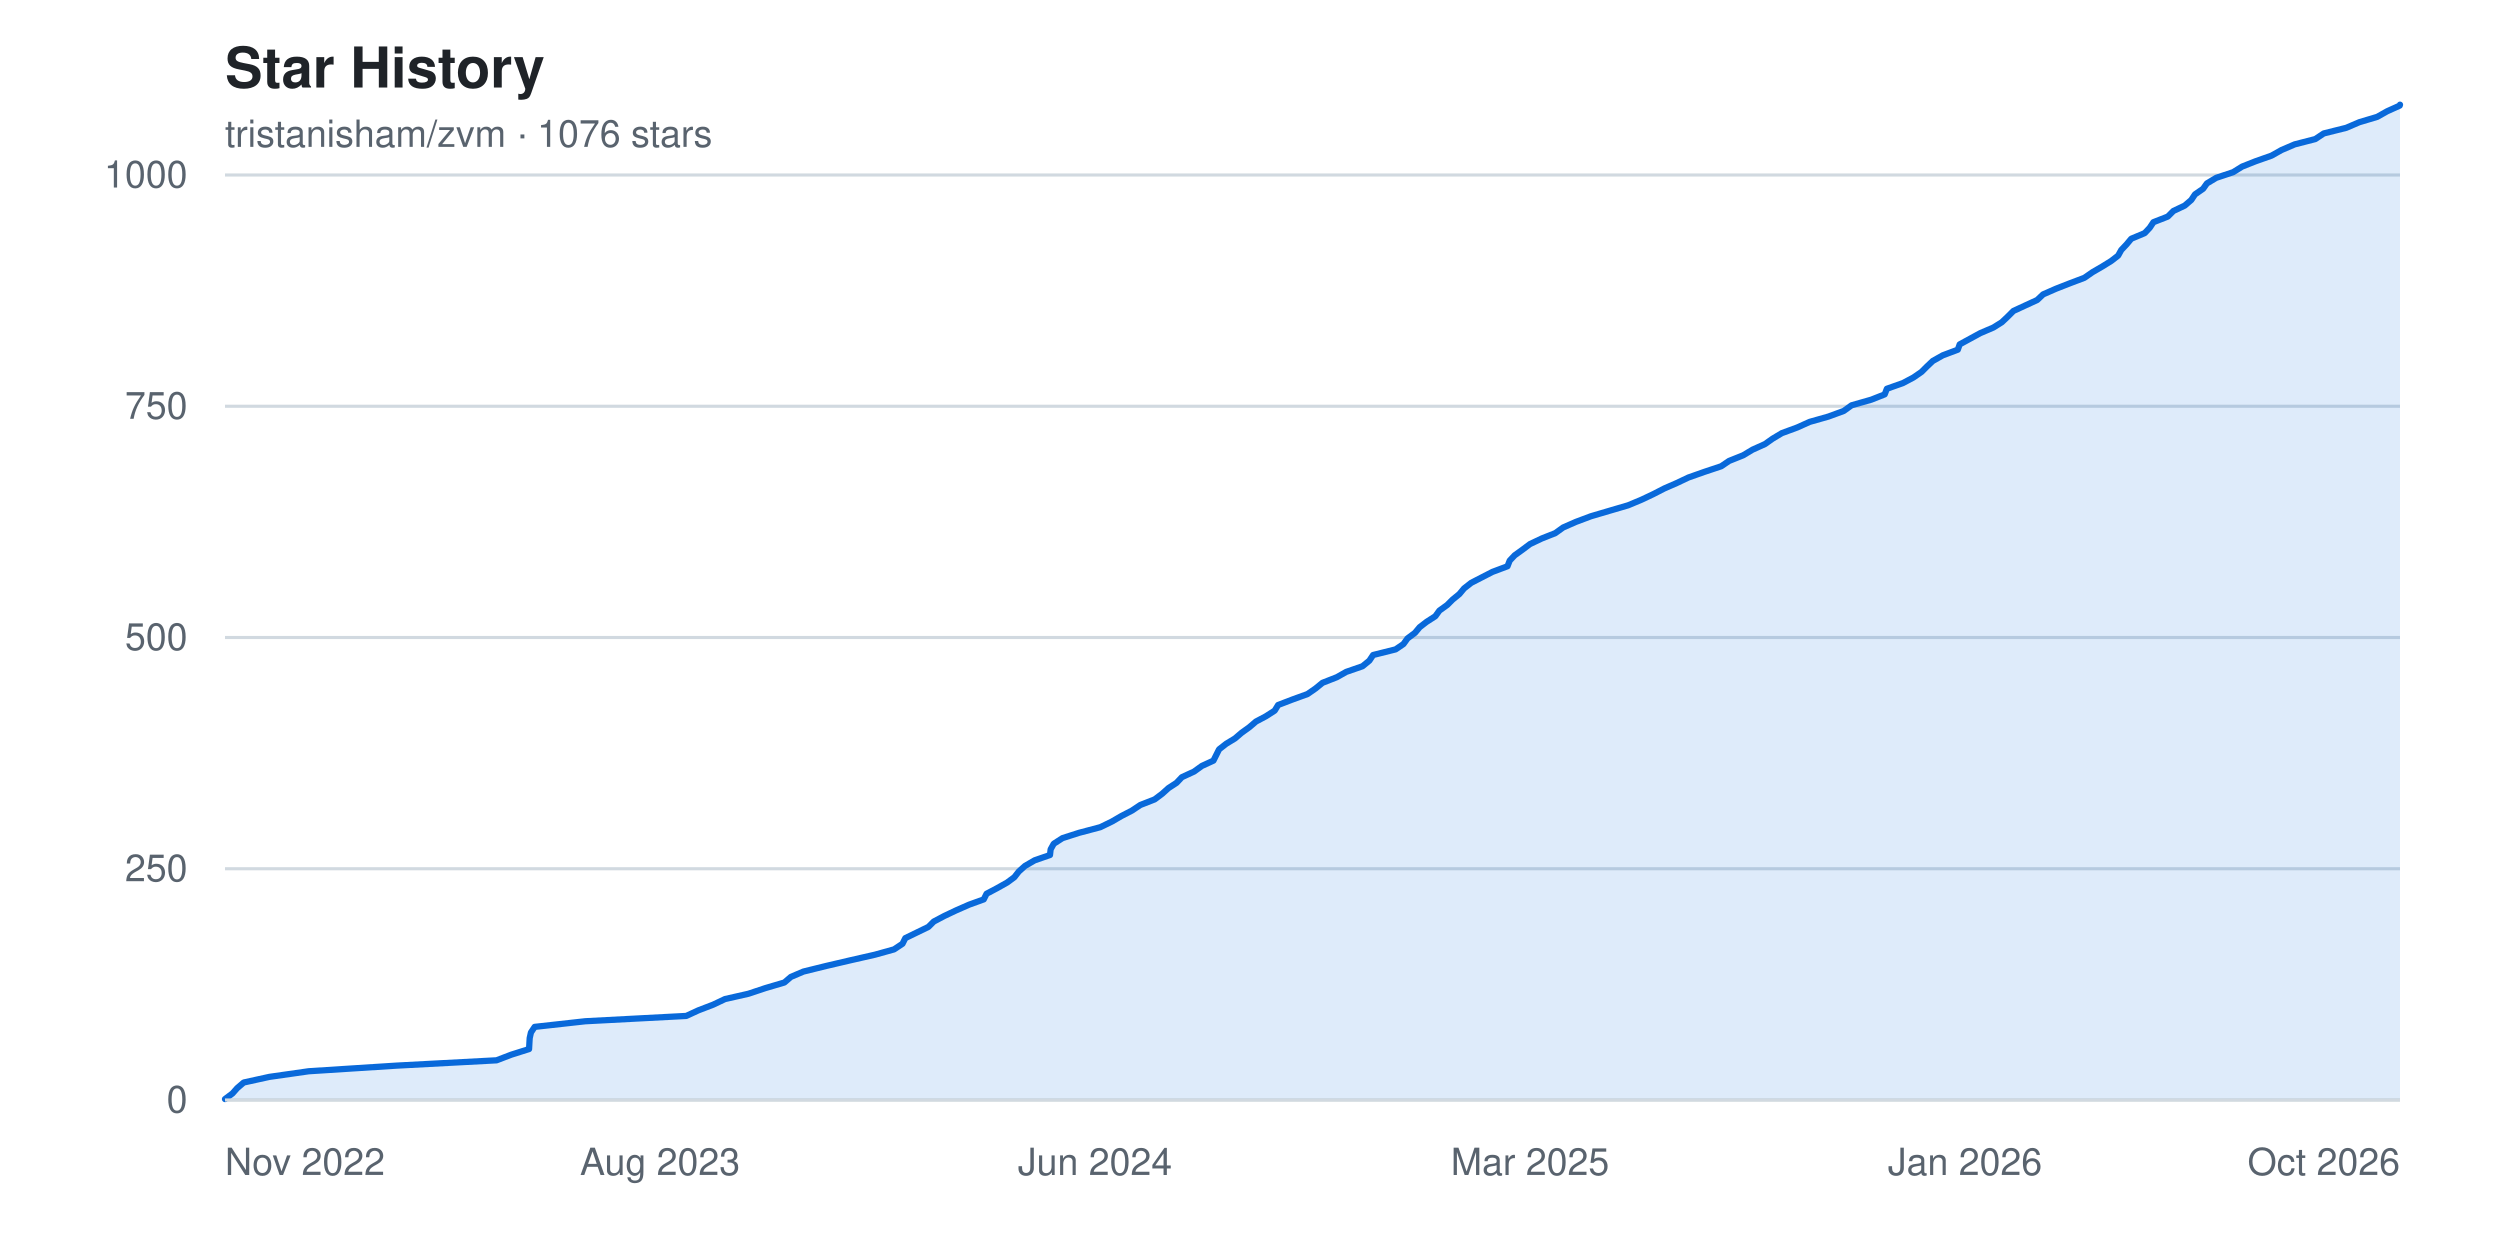
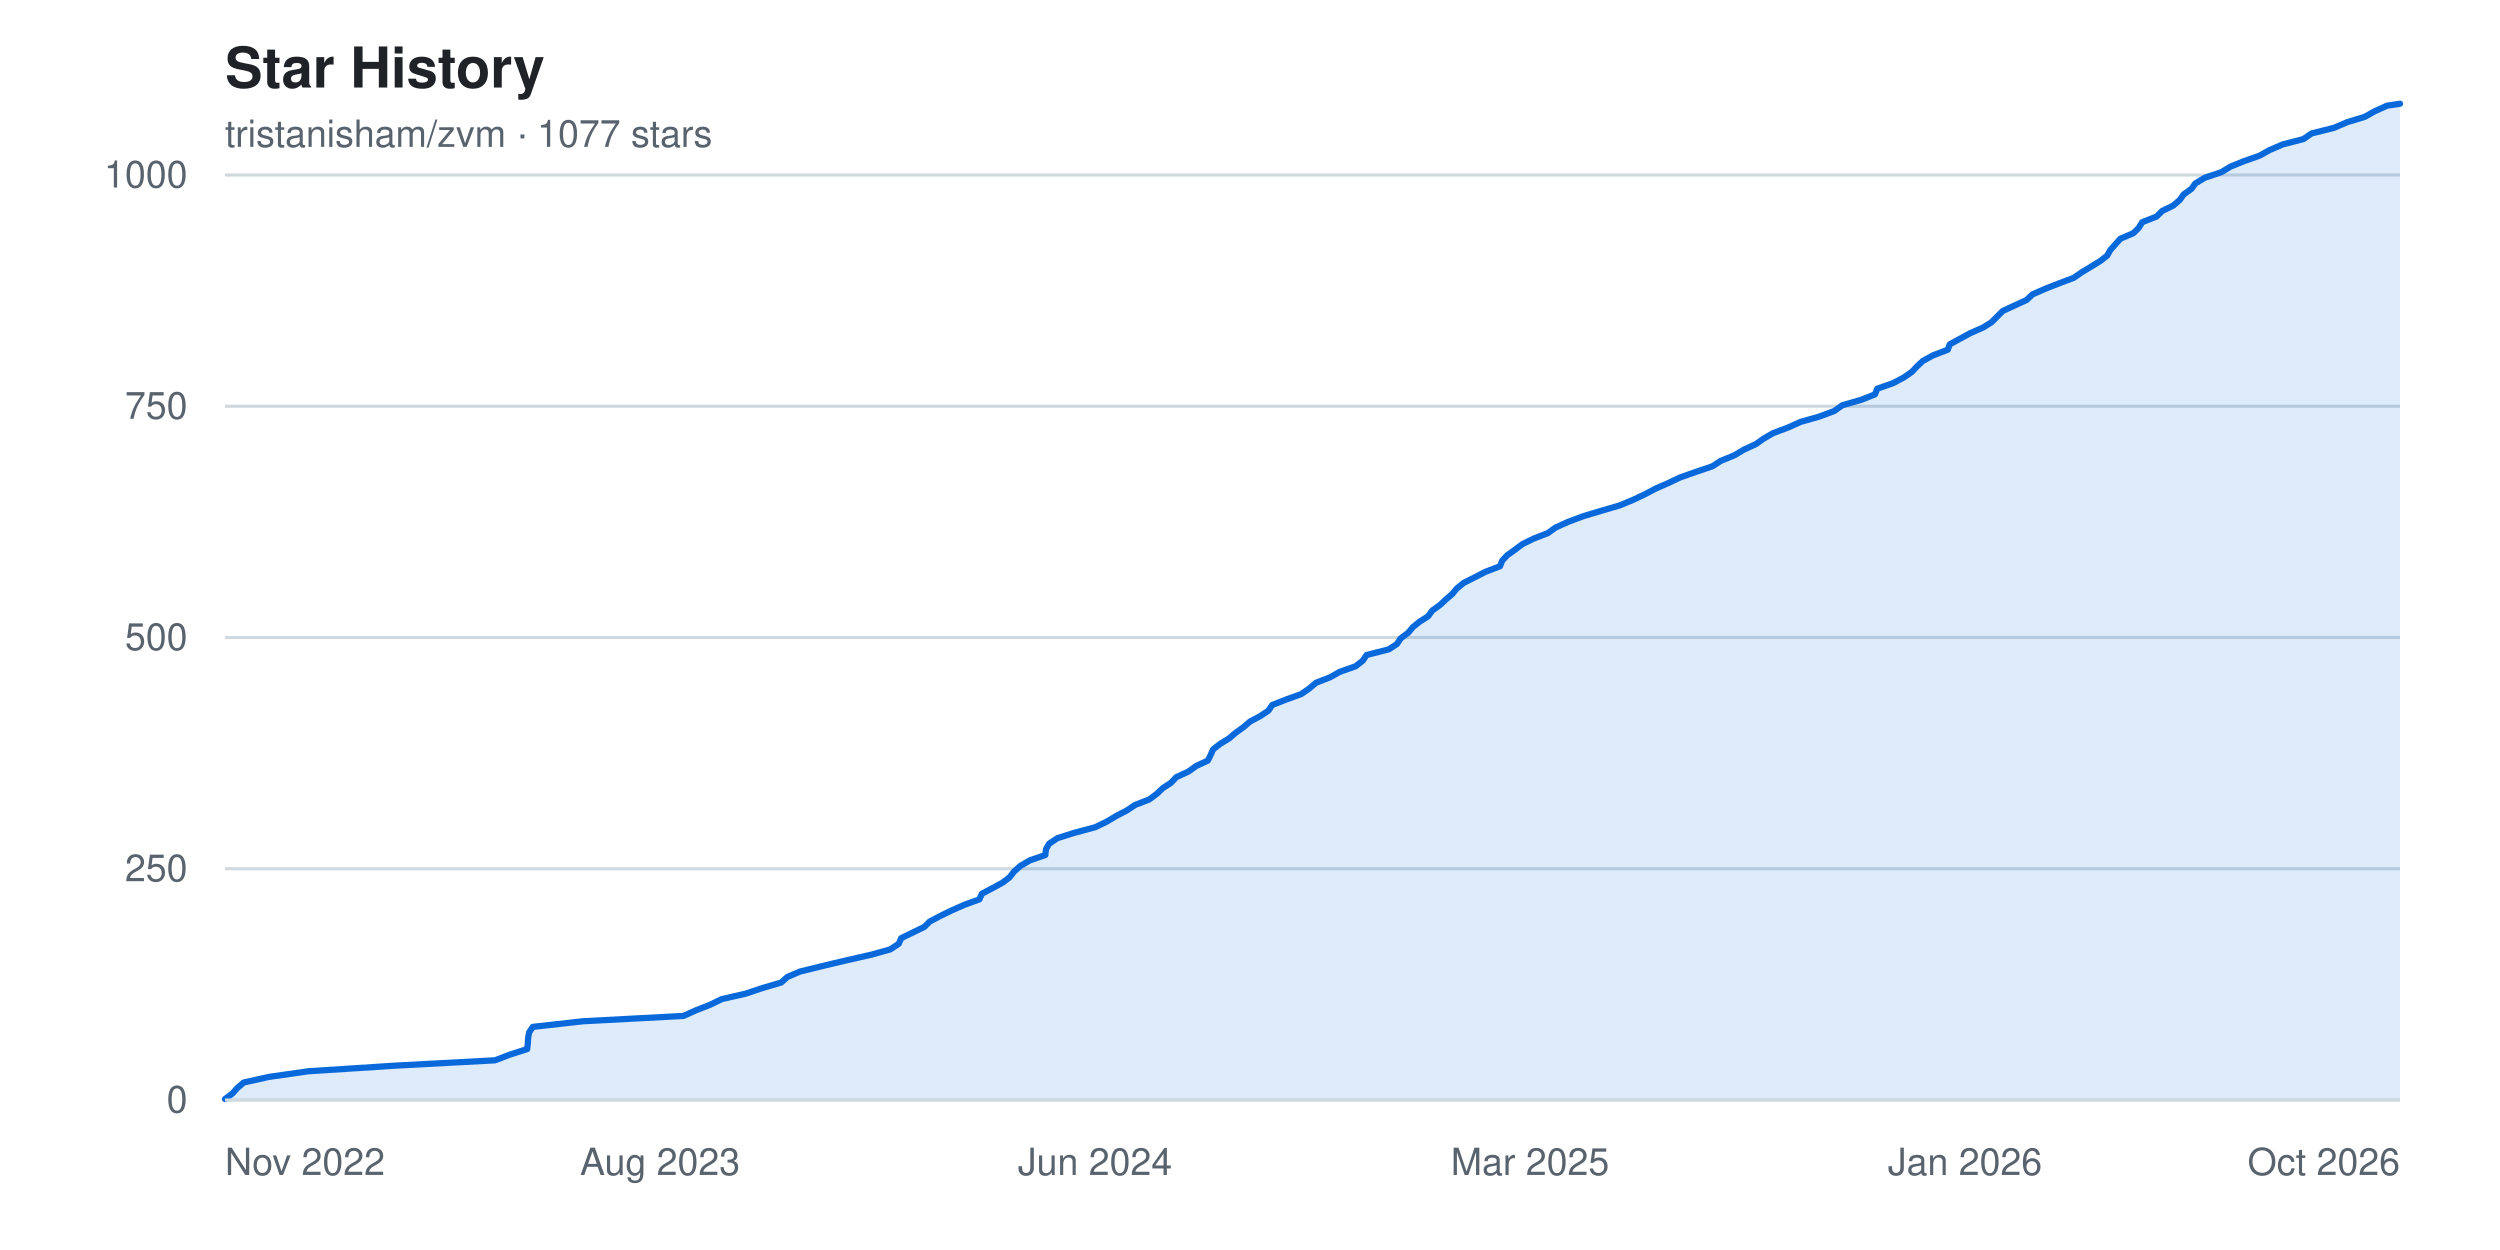
<svg xmlns="http://www.w3.org/2000/svg" width="800" height="400" viewBox="0 0 800 400" font-family="-apple-system, BlinkMacSystemFont, 'Segoe UI', Helvetica, Arial, sans-serif" role="img" aria-label="Star history chart for tristanisham/zvm">
  <rect width="800" height="400" fill="#ffffff" />
  <text x="72" y="28" fill="#1f2328" font-size="18" font-weight="600">Star History</text>
-   <text x="72" y="47" fill="#59636e" font-size="12">tristanisham/zvm · 1076 stars</text>
+   <text x="72" y="47" fill="#59636e" font-size="12">tristanisham/zvm · 1077 stars</text>
  <g>
    <line x1="72" y1="352.0" x2="768" y2="352.0" stroke="#d1d9e0" stroke-width="1" />
    <text x="60" y="352.0" fill="#59636e" font-size="12" text-anchor="end" dominant-baseline="middle">0</text>
    <line x1="72" y1="278.0" x2="768" y2="278.0" stroke="#d1d9e0" stroke-width="1" />
    <text x="60" y="278.0" fill="#59636e" font-size="12" text-anchor="end" dominant-baseline="middle">250</text>
    <line x1="72" y1="204.0" x2="768" y2="204.0" stroke="#d1d9e0" stroke-width="1" />
    <text x="60" y="204.0" fill="#59636e" font-size="12" text-anchor="end" dominant-baseline="middle">500</text>
    <line x1="72" y1="130.0" x2="768" y2="130.0" stroke="#d1d9e0" stroke-width="1" />
    <text x="60" y="130.0" fill="#59636e" font-size="12" text-anchor="end" dominant-baseline="middle">750</text>
    <line x1="72" y1="56.0" x2="768" y2="56.0" stroke="#d1d9e0" stroke-width="1" />
    <text x="60" y="56.0" fill="#59636e" font-size="12" text-anchor="end" dominant-baseline="middle">1000</text>
  </g>
-   <path d="M 72.0,352.0 L 72.0 351.7 L 74.4 349.9 L 75.9 348.2 L 78.0 346.4 L 86.2 344.6 L 98.8 342.8 L 126.9 341.0 L 158.9 339.3 L 163.6 337.5 L 169.3 335.7 L 169.4 333.9 L 169.5 332.2 L 169.9 330.4 L 171.1 328.6 L 187.3 326.8 L 219.6 325.1 L 223.5 323.3 L 228.2 321.5 L 232.0 319.7 L 239.5 318.0 L 244.9 316.2 L 251.0 314.4 L 253.1 312.6 L 257.1 310.9 L 264.4 309.1 L 272.1 307.3 L 280.0 305.5 L 286.1 303.8 L 288.8 302.0 L 289.7 300.2 L 293.4 298.4 L 297.1 296.6 L 298.8 294.9 L 302.2 293.1 L 306.0 291.3 L 310.1 289.5 L 314.8 287.8 L 315.7 286.0 L 319.1 284.2 L 322.3 282.4 L 324.6 280.7 L 326.0 278.9 L 328.0 277.1 L 331.1 275.3 L 336.0 273.6 L 336.2 271.8 L 337.2 270.0 L 340.0 268.2 L 345.3 266.5 L 352.1 264.7 L 355.8 262.9 L 358.9 261.1 L 362.2 259.4 L 364.9 257.6 L 369.5 255.8 L 371.9 254.0 L 373.9 252.2 L 376.5 250.5 L 378.2 248.7 L 382.1 246.9 L 384.6 245.1 L 388.3 243.4 L 389.2 241.6 L 390.1 239.8 L 392.4 238.0 L 395.2 236.3 L 397.3 234.5 L 399.8 232.7 L 401.9 230.9 L 405.1 229.2 L 407.9 227.4 L 409.0 225.6 L 413.7 223.8 L 418.4 222.1 L 421.0 220.3 L 423.2 218.5 L 427.8 216.7 L 430.8 215.0 L 436.0 213.2 L 438.2 211.4 L 439.4 209.6 L 446.6 207.8 L 449.1 206.1 L 450.4 204.3 L 452.8 202.5 L 454.3 200.7 L 456.5 199.0 L 459.3 197.2 L 460.6 195.4 L 463.1 193.6 L 464.8 191.9 L 467.0 190.1 L 468.5 188.3 L 470.8 186.5 L 474.1 184.8 L 477.6 183.0 L 482.4 181.2 L 483.1 179.4 L 484.7 177.7 L 487.2 175.9 L 489.6 174.1 L 493.4 172.3 L 497.7 170.6 L 500.2 168.8 L 504.3 167.0 L 509.1 165.2 L 515.2 163.4 L 521.0 161.7 L 525.3 159.9 L 529.1 158.1 L 532.6 156.3 L 536.5 154.6 L 540.3 152.8 L 545.4 151.0 L 550.8 149.2 L 553.3 147.5 L 557.8 145.7 L 560.8 143.9 L 564.8 142.1 L 567.2 140.4 L 570.2 138.6 L 575.1 136.8 L 579.1 135.0 L 585.1 133.3 L 590.0 131.5 L 592.5 129.7 L 598.8 127.9 L 603.1 126.2 L 603.8 124.4 L 608.9 122.6 L 612.3 120.8 L 614.9 119.0 L 616.6 117.3 L 618.5 115.5 L 621.7 113.7 L 626.5 111.9 L 627.1 110.2 L 630.4 108.4 L 633.7 106.6 L 637.9 104.8 L 640.6 103.1 L 642.5 101.3 L 644.3 99.5 L 648.2 97.7 L 651.9 96.0 L 653.8 94.2 L 657.9 92.4 L 662.5 90.6 L 667.0 88.9 L 669.6 87.1 L 672.7 85.3 L 675.6 83.5 L 677.8 81.8 L 678.8 80.0 L 680.5 78.2 L 682.0 76.4 L 686.3 74.6 L 687.9 72.9 L 689.1 71.1 L 693.7 69.3 L 695.5 67.5 L 699.1 65.8 L 701.2 64.0 L 702.4 62.2 L 705.0 60.4 L 706.2 58.7 L 709.2 56.9 L 714.6 55.1 L 717.5 53.3 L 721.8 51.6 L 726.9 49.8 L 730.1 48.0 L 734.3 46.2 L 740.9 44.5 L 743.6 42.7 L 750.8 40.9 L 755.0 39.1 L 760.7 37.4 L 763.9 35.6 L 767.9 33.8 L 768.0 33.5 L 768.0,352.0 Z" fill="#0969da22" />
-   <polyline points="72.0,351.7 74.4,349.9 75.9,348.2 78.0,346.4 86.2,344.6 98.8,342.8 126.9,341.0 158.9,339.3 163.6,337.5 169.3,335.7 169.4,333.9 169.5,332.2 169.9,330.4 171.1,328.6 187.3,326.8 219.6,325.1 223.5,323.3 228.2,321.5 232.0,319.7 239.5,318.0 244.9,316.2 251.0,314.4 253.1,312.6 257.1,310.9 264.4,309.1 272.1,307.3 280.0,305.5 286.1,303.8 288.8,302.0 289.7,300.2 293.4,298.4 297.1,296.6 298.8,294.9 302.2,293.1 306.0,291.3 310.1,289.5 314.8,287.8 315.7,286.0 319.1,284.2 322.3,282.4 324.6,280.7 326.0,278.9 328.0,277.1 331.1,275.3 336.0,273.6 336.2,271.8 337.2,270.0 340.0,268.2 345.3,266.5 352.1,264.7 355.8,262.9 358.9,261.1 362.2,259.4 364.9,257.6 369.5,255.8 371.9,254.0 373.9,252.2 376.5,250.5 378.2,248.7 382.1,246.9 384.6,245.1 388.3,243.4 389.2,241.6 390.1,239.8 392.4,238.0 395.2,236.3 397.3,234.5 399.8,232.7 401.9,230.9 405.1,229.2 407.9,227.4 409.0,225.6 413.7,223.8 418.4,222.1 421.0,220.3 423.2,218.5 427.8,216.7 430.8,215.0 436.0,213.2 438.2,211.4 439.4,209.6 446.6,207.8 449.1,206.1 450.4,204.3 452.8,202.5 454.3,200.7 456.5,199.0 459.3,197.2 460.6,195.4 463.1,193.6 464.8,191.9 467.0,190.1 468.5,188.3 470.8,186.5 474.1,184.8 477.6,183.0 482.4,181.2 483.1,179.4 484.7,177.7 487.2,175.9 489.6,174.1 493.4,172.3 497.7,170.6 500.2,168.8 504.3,167.0 509.1,165.2 515.2,163.4 521.0,161.7 525.3,159.9 529.1,158.1 532.6,156.3 536.5,154.6 540.3,152.8 545.4,151.0 550.8,149.2 553.3,147.5 557.8,145.7 560.8,143.9 564.8,142.1 567.2,140.4 570.2,138.6 575.1,136.8 579.1,135.0 585.1,133.3 590.0,131.5 592.5,129.7 598.8,127.9 603.1,126.2 603.8,124.4 608.9,122.6 612.3,120.8 614.9,119.0 616.6,117.3 618.5,115.5 621.7,113.7 626.5,111.9 627.1,110.2 630.4,108.4 633.7,106.6 637.9,104.8 640.6,103.1 642.5,101.3 644.3,99.5 648.2,97.7 651.9,96.0 653.8,94.2 657.9,92.4 662.5,90.6 667.0,88.9 669.6,87.1 672.7,85.3 675.6,83.5 677.8,81.8 678.8,80.0 680.5,78.2 682.0,76.4 686.3,74.6 687.9,72.9 689.1,71.1 693.7,69.3 695.5,67.5 699.1,65.8 701.2,64.0 702.4,62.2 705.0,60.4 706.2,58.7 709.2,56.9 714.6,55.1 717.5,53.3 721.8,51.6 726.9,49.8 730.1,48.0 734.3,46.2 740.9,44.5 743.6,42.7 750.8,40.9 755.0,39.1 760.7,37.4 763.9,35.6 767.9,33.8 768.0,33.5" fill="none" stroke="#0969da" stroke-width="2" stroke-linejoin="round" stroke-linecap="round" />
+   <path d="M 72.0,352.0 L 72.0 351.7 L 74.4 349.9 L 75.9 348.2 L 78.0 346.4 L 86.1 344.6 L 98.7 342.8 L 126.6 341.0 L 158.4 339.3 L 163.1 337.5 L 168.7 335.7 L 168.9 333.9 L 169.0 332.2 L 169.3 330.4 L 170.5 328.6 L 186.6 326.8 L 218.7 325.1 L 222.7 323.3 L 227.3 321.5 L 231.0 319.7 L 238.5 318.0 L 243.9 316.2 L 250.0 314.4 L 252.0 312.6 L 256.0 310.9 L 263.3 309.1 L 270.9 307.3 L 278.8 305.5 L 284.9 303.8 L 287.6 302.0 L 288.4 300.2 L 292.1 298.4 L 295.8 296.6 L 297.5 294.9 L 300.9 293.1 L 304.6 291.3 L 308.7 289.5 L 313.4 287.8 L 314.2 286.0 L 317.6 284.2 L 320.9 282.4 L 323.1 280.7 L 324.5 278.9 L 326.5 277.1 L 329.6 275.3 L 334.5 273.6 L 334.7 271.8 L 335.7 270.0 L 338.4 268.2 L 343.8 266.5 L 350.5 264.7 L 354.2 262.9 L 357.2 261.1 L 360.5 259.4 L 363.2 257.6 L 367.8 255.8 L 370.2 254.0 L 372.1 252.2 L 374.7 250.5 L 376.4 248.7 L 380.3 246.9 L 382.8 245.1 L 386.5 243.4 L 387.4 241.6 L 388.2 239.8 L 390.5 238.0 L 393.3 236.3 L 395.4 234.5 L 397.9 232.7 L 400.0 230.9 L 403.2 229.2 L 405.9 227.4 L 407.1 225.6 L 411.7 223.8 L 416.4 222.1 L 419.0 220.3 L 421.1 218.5 L 425.7 216.7 L 428.7 215.0 L 433.8 213.2 L 436.1 211.4 L 437.3 209.6 L 444.4 207.8 L 447.0 206.1 L 448.2 204.3 L 450.6 202.5 L 452.1 200.7 L 454.2 199.0 L 457.0 197.2 L 458.3 195.4 L 460.8 193.6 L 462.6 191.9 L 464.7 190.1 L 466.2 188.3 L 468.4 186.5 L 471.8 184.8 L 475.3 183.0 L 480.0 181.2 L 480.7 179.4 L 482.3 177.7 L 484.8 175.9 L 487.2 174.1 L 490.9 172.3 L 495.3 170.6 L 497.8 168.8 L 501.8 167.0 L 506.6 165.2 L 512.6 163.4 L 518.4 161.7 L 522.7 159.9 L 526.5 158.1 L 529.9 156.3 L 533.8 154.6 L 537.6 152.8 L 542.7 151.0 L 548.0 149.2 L 550.6 147.5 L 555.0 145.7 L 558.0 143.9 L 561.9 142.1 L 564.3 140.4 L 567.4 138.6 L 572.2 136.8 L 576.2 135.0 L 582.2 133.3 L 587.0 131.5 L 589.5 129.7 L 595.7 127.9 L 600.0 126.2 L 600.7 124.4 L 605.8 122.6 L 609.2 120.8 L 611.8 119.0 L 613.4 117.3 L 615.3 115.5 L 618.6 113.7 L 623.3 111.9 L 623.9 110.2 L 627.2 108.4 L 630.5 106.6 L 634.6 104.8 L 637.3 103.1 L 639.1 101.3 L 640.9 99.5 L 644.8 97.7 L 648.5 96.0 L 650.4 94.2 L 654.5 92.4 L 659.1 90.6 L 663.6 88.9 L 666.2 87.1 L 669.2 85.3 L 672.1 83.5 L 674.3 81.8 L 675.3 80.0 L 676.9 78.2 L 678.5 76.4 L 682.7 74.6 L 684.4 72.9 L 685.5 71.1 L 690.1 69.3 L 691.9 67.5 L 695.4 65.8 L 697.5 64.0 L 698.8 62.2 L 701.3 60.4 L 702.5 58.7 L 705.5 56.9 L 710.8 55.1 L 713.8 53.3 L 718.0 51.6 L 723.1 49.8 L 726.3 48.0 L 730.5 46.2 L 737.1 44.5 L 739.7 42.7 L 746.9 40.9 L 751.1 39.1 L 756.7 37.4 L 759.9 35.6 L 763.9 33.8 L 768.0 33.2 L 768.0,352.0 Z" fill="#0969da22" />
+   <polyline points="72.0,351.7 74.4,349.9 75.9,348.2 78.0,346.4 86.1,344.6 98.7,342.8 126.6,341.0 158.4,339.3 163.1,337.5 168.7,335.7 168.9,333.9 169.0,332.2 169.3,330.4 170.5,328.6 186.6,326.8 218.7,325.1 222.7,323.3 227.3,321.5 231.0,319.7 238.5,318.0 243.9,316.2 250.0,314.4 252.0,312.6 256.0,310.9 263.3,309.1 270.9,307.3 278.8,305.5 284.9,303.8 287.6,302.0 288.4,300.2 292.1,298.4 295.8,296.6 297.5,294.9 300.9,293.1 304.6,291.3 308.7,289.5 313.4,287.8 314.2,286.0 317.6,284.2 320.9,282.4 323.1,280.7 324.5,278.9 326.5,277.1 329.6,275.3 334.5,273.6 334.7,271.8 335.7,270.0 338.4,268.2 343.8,266.5 350.5,264.7 354.2,262.9 357.2,261.1 360.5,259.4 363.2,257.6 367.8,255.8 370.2,254.0 372.1,252.2 374.7,250.5 376.4,248.7 380.3,246.9 382.8,245.1 386.5,243.4 387.4,241.6 388.2,239.8 390.5,238.0 393.3,236.3 395.4,234.5 397.9,232.7 400.0,230.9 403.2,229.2 405.9,227.4 407.1,225.6 411.7,223.8 416.4,222.1 419.0,220.3 421.1,218.5 425.7,216.7 428.7,215.0 433.8,213.2 436.1,211.4 437.3,209.6 444.4,207.8 447.0,206.1 448.2,204.3 450.6,202.5 452.1,200.7 454.2,199.0 457.0,197.2 458.3,195.4 460.8,193.6 462.6,191.9 464.7,190.1 466.2,188.3 468.4,186.5 471.8,184.8 475.3,183.0 480.0,181.2 480.7,179.4 482.3,177.7 484.8,175.9 487.2,174.1 490.9,172.3 495.3,170.6 497.8,168.8 501.8,167.0 506.6,165.2 512.6,163.4 518.4,161.7 522.7,159.9 526.5,158.1 529.9,156.3 533.8,154.6 537.6,152.8 542.7,151.0 548.0,149.2 550.6,147.5 555.0,145.7 558.0,143.9 561.9,142.1 564.3,140.4 567.4,138.6 572.2,136.8 576.2,135.0 582.2,133.3 587.0,131.5 589.5,129.7 595.7,127.9 600.0,126.2 600.7,124.4 605.8,122.6 609.2,120.8 611.8,119.0 613.4,117.3 615.3,115.5 618.6,113.7 623.3,111.9 623.9,110.2 627.2,108.4 630.5,106.6 634.6,104.8 637.3,103.1 639.1,101.3 640.9,99.5 644.8,97.7 648.5,96.0 650.4,94.2 654.5,92.4 659.1,90.6 663.6,88.9 666.2,87.1 669.2,85.3 672.1,83.5 674.3,81.8 675.3,80.0 676.9,78.2 678.5,76.4 682.7,74.6 684.4,72.9 685.5,71.1 690.1,69.3 691.9,67.5 695.4,65.8 697.5,64.0 698.8,62.2 701.3,60.4 702.5,58.7 705.5,56.9 710.8,55.1 713.8,53.3 718.0,51.6 723.1,49.8 726.3,48.0 730.5,46.2 737.1,44.5 739.7,42.7 746.9,40.9 751.1,39.1 756.7,37.4 759.9,35.6 763.9,33.8 768.0,33.2" fill="none" stroke="#0969da" stroke-width="2" stroke-linejoin="round" stroke-linecap="round" />
  <g>
    <text x="72.0" y="376" fill="#59636e" font-size="12" text-anchor="start">Nov 2022</text>
    <text x="211.2" y="376" fill="#59636e" font-size="12" text-anchor="middle">Aug 2023</text>
    <text x="350.4" y="376" fill="#59636e" font-size="12" text-anchor="middle">Jun 2024</text>
    <text x="489.6" y="376" fill="#59636e" font-size="12" text-anchor="middle">Mar 2025</text>
    <text x="628.8" y="376" fill="#59636e" font-size="12" text-anchor="middle">Jan 2026</text>
    <text x="768.0" y="376" fill="#59636e" font-size="12" text-anchor="end">Oct 2026</text>
  </g>
  <line x1="72" y1="352" x2="768" y2="352" stroke="#d1d9e0" stroke-width="1" />
</svg>
